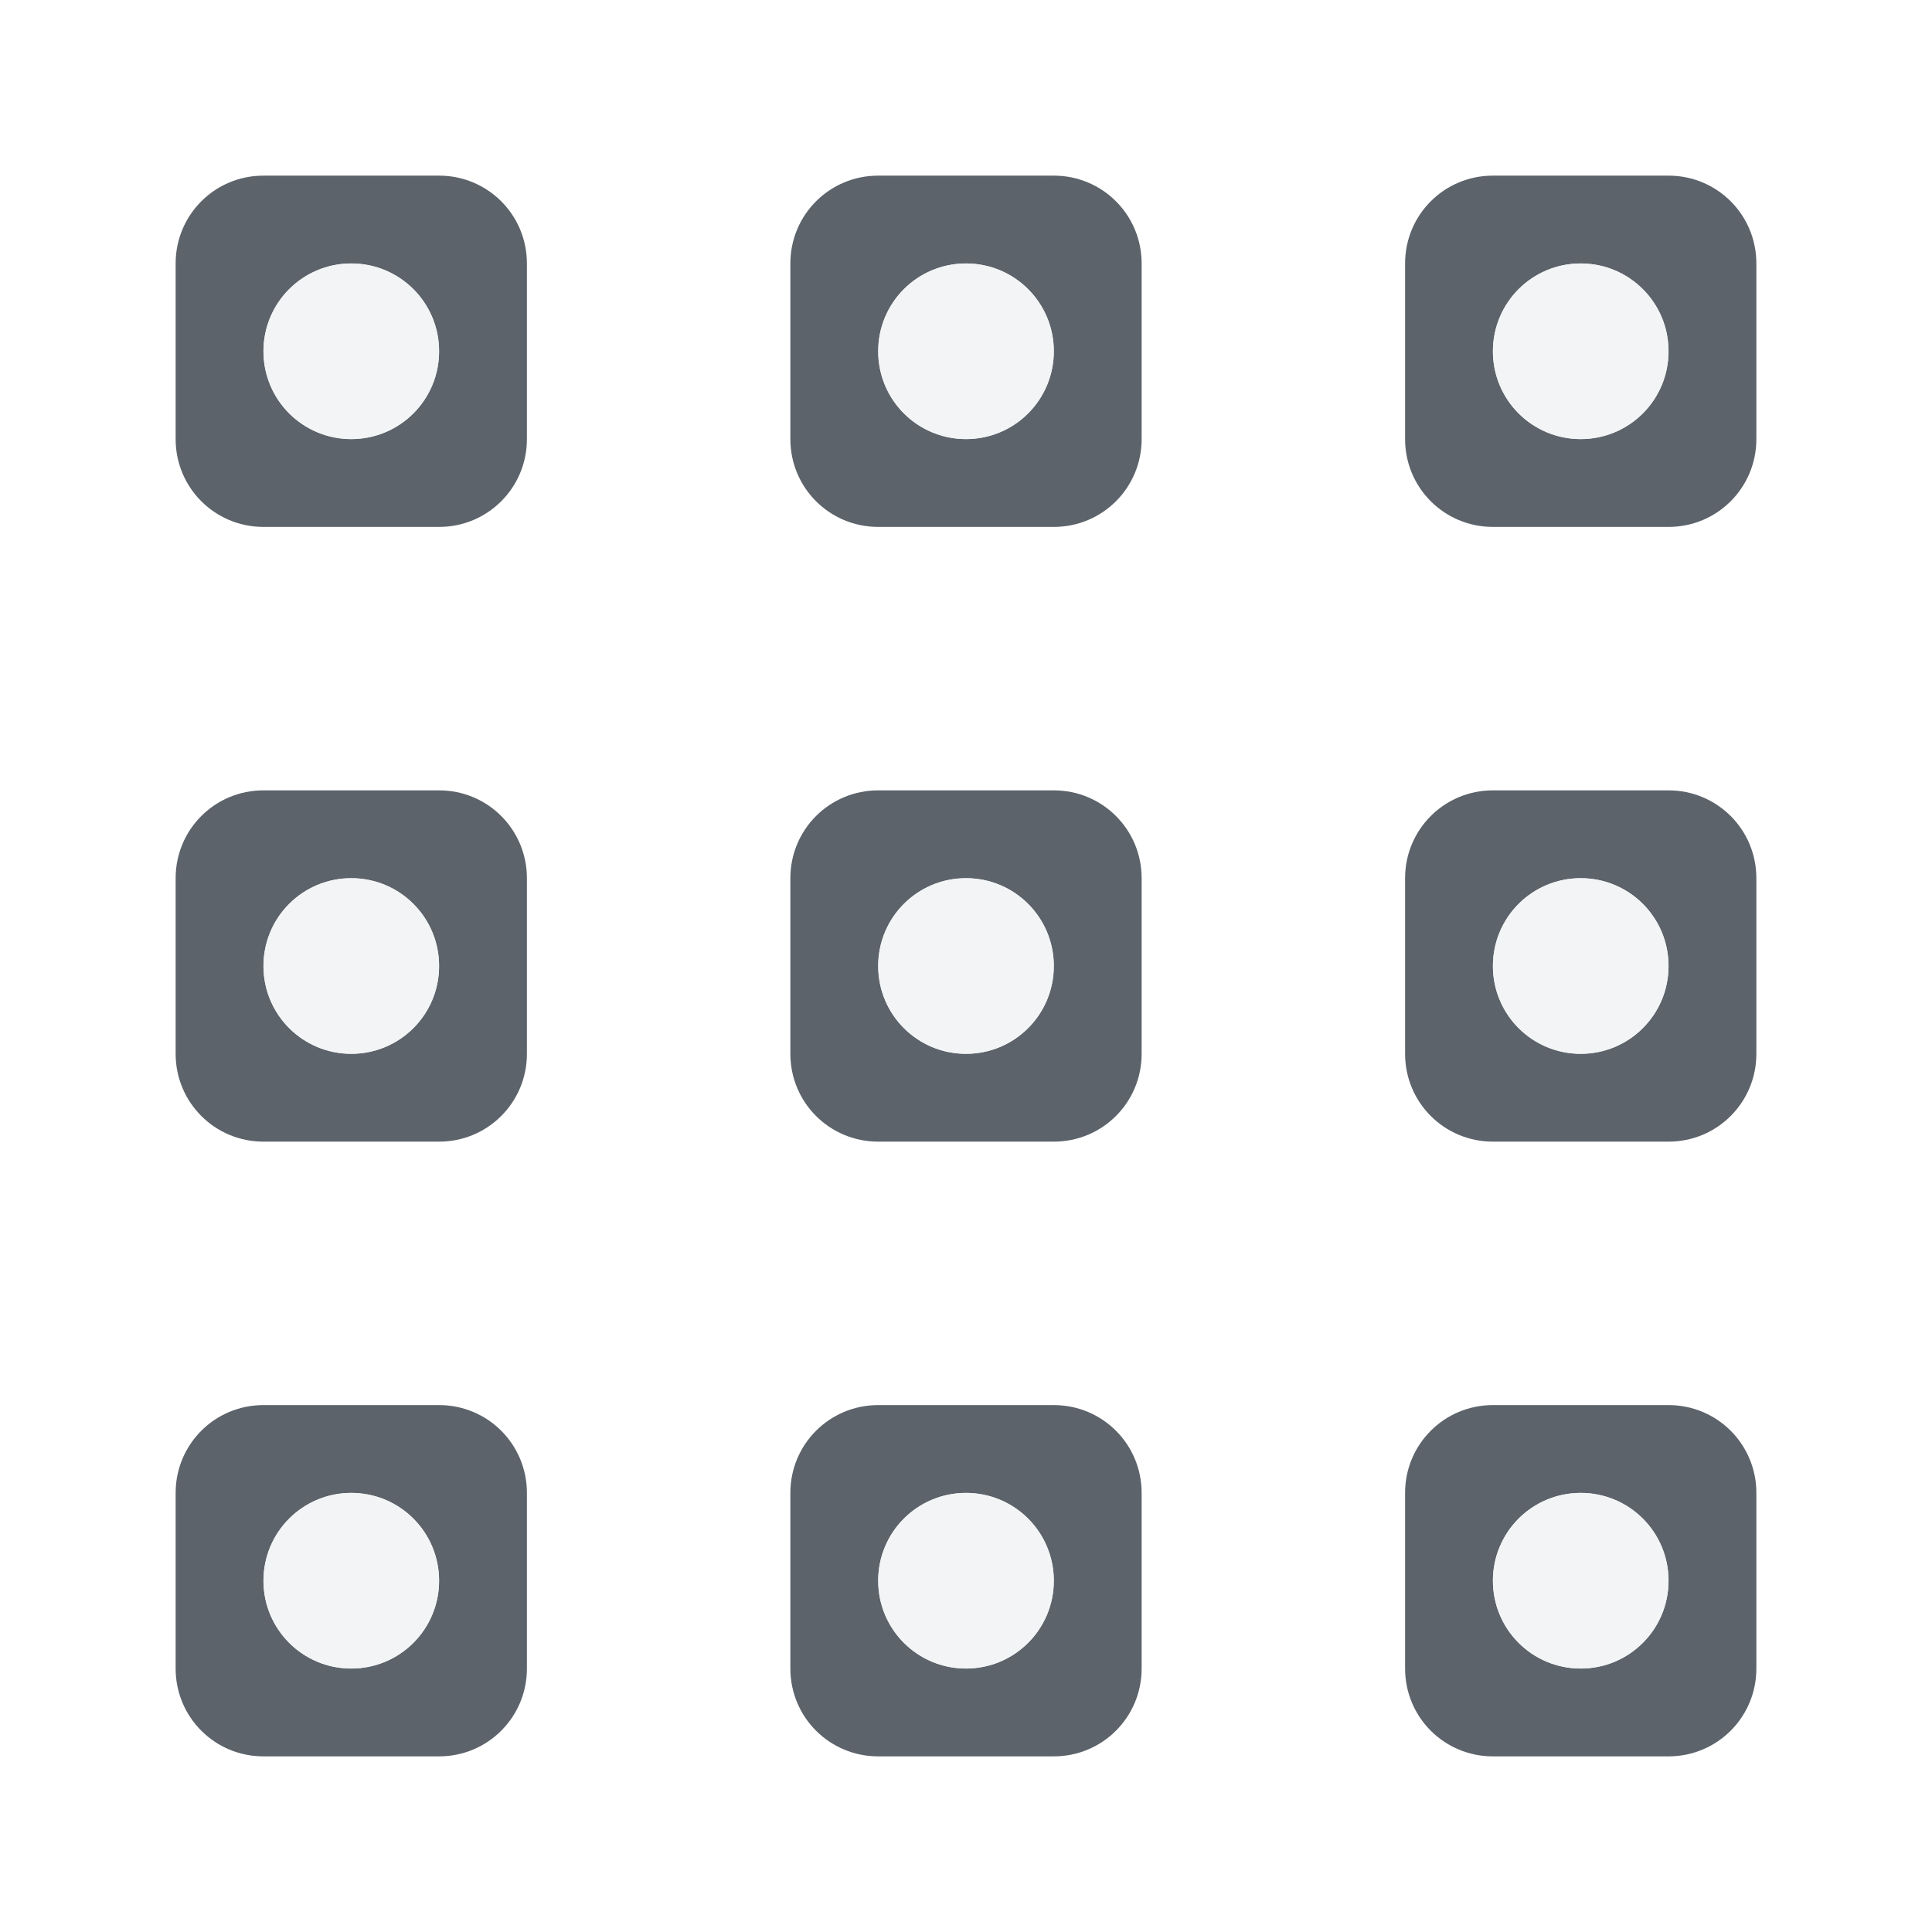
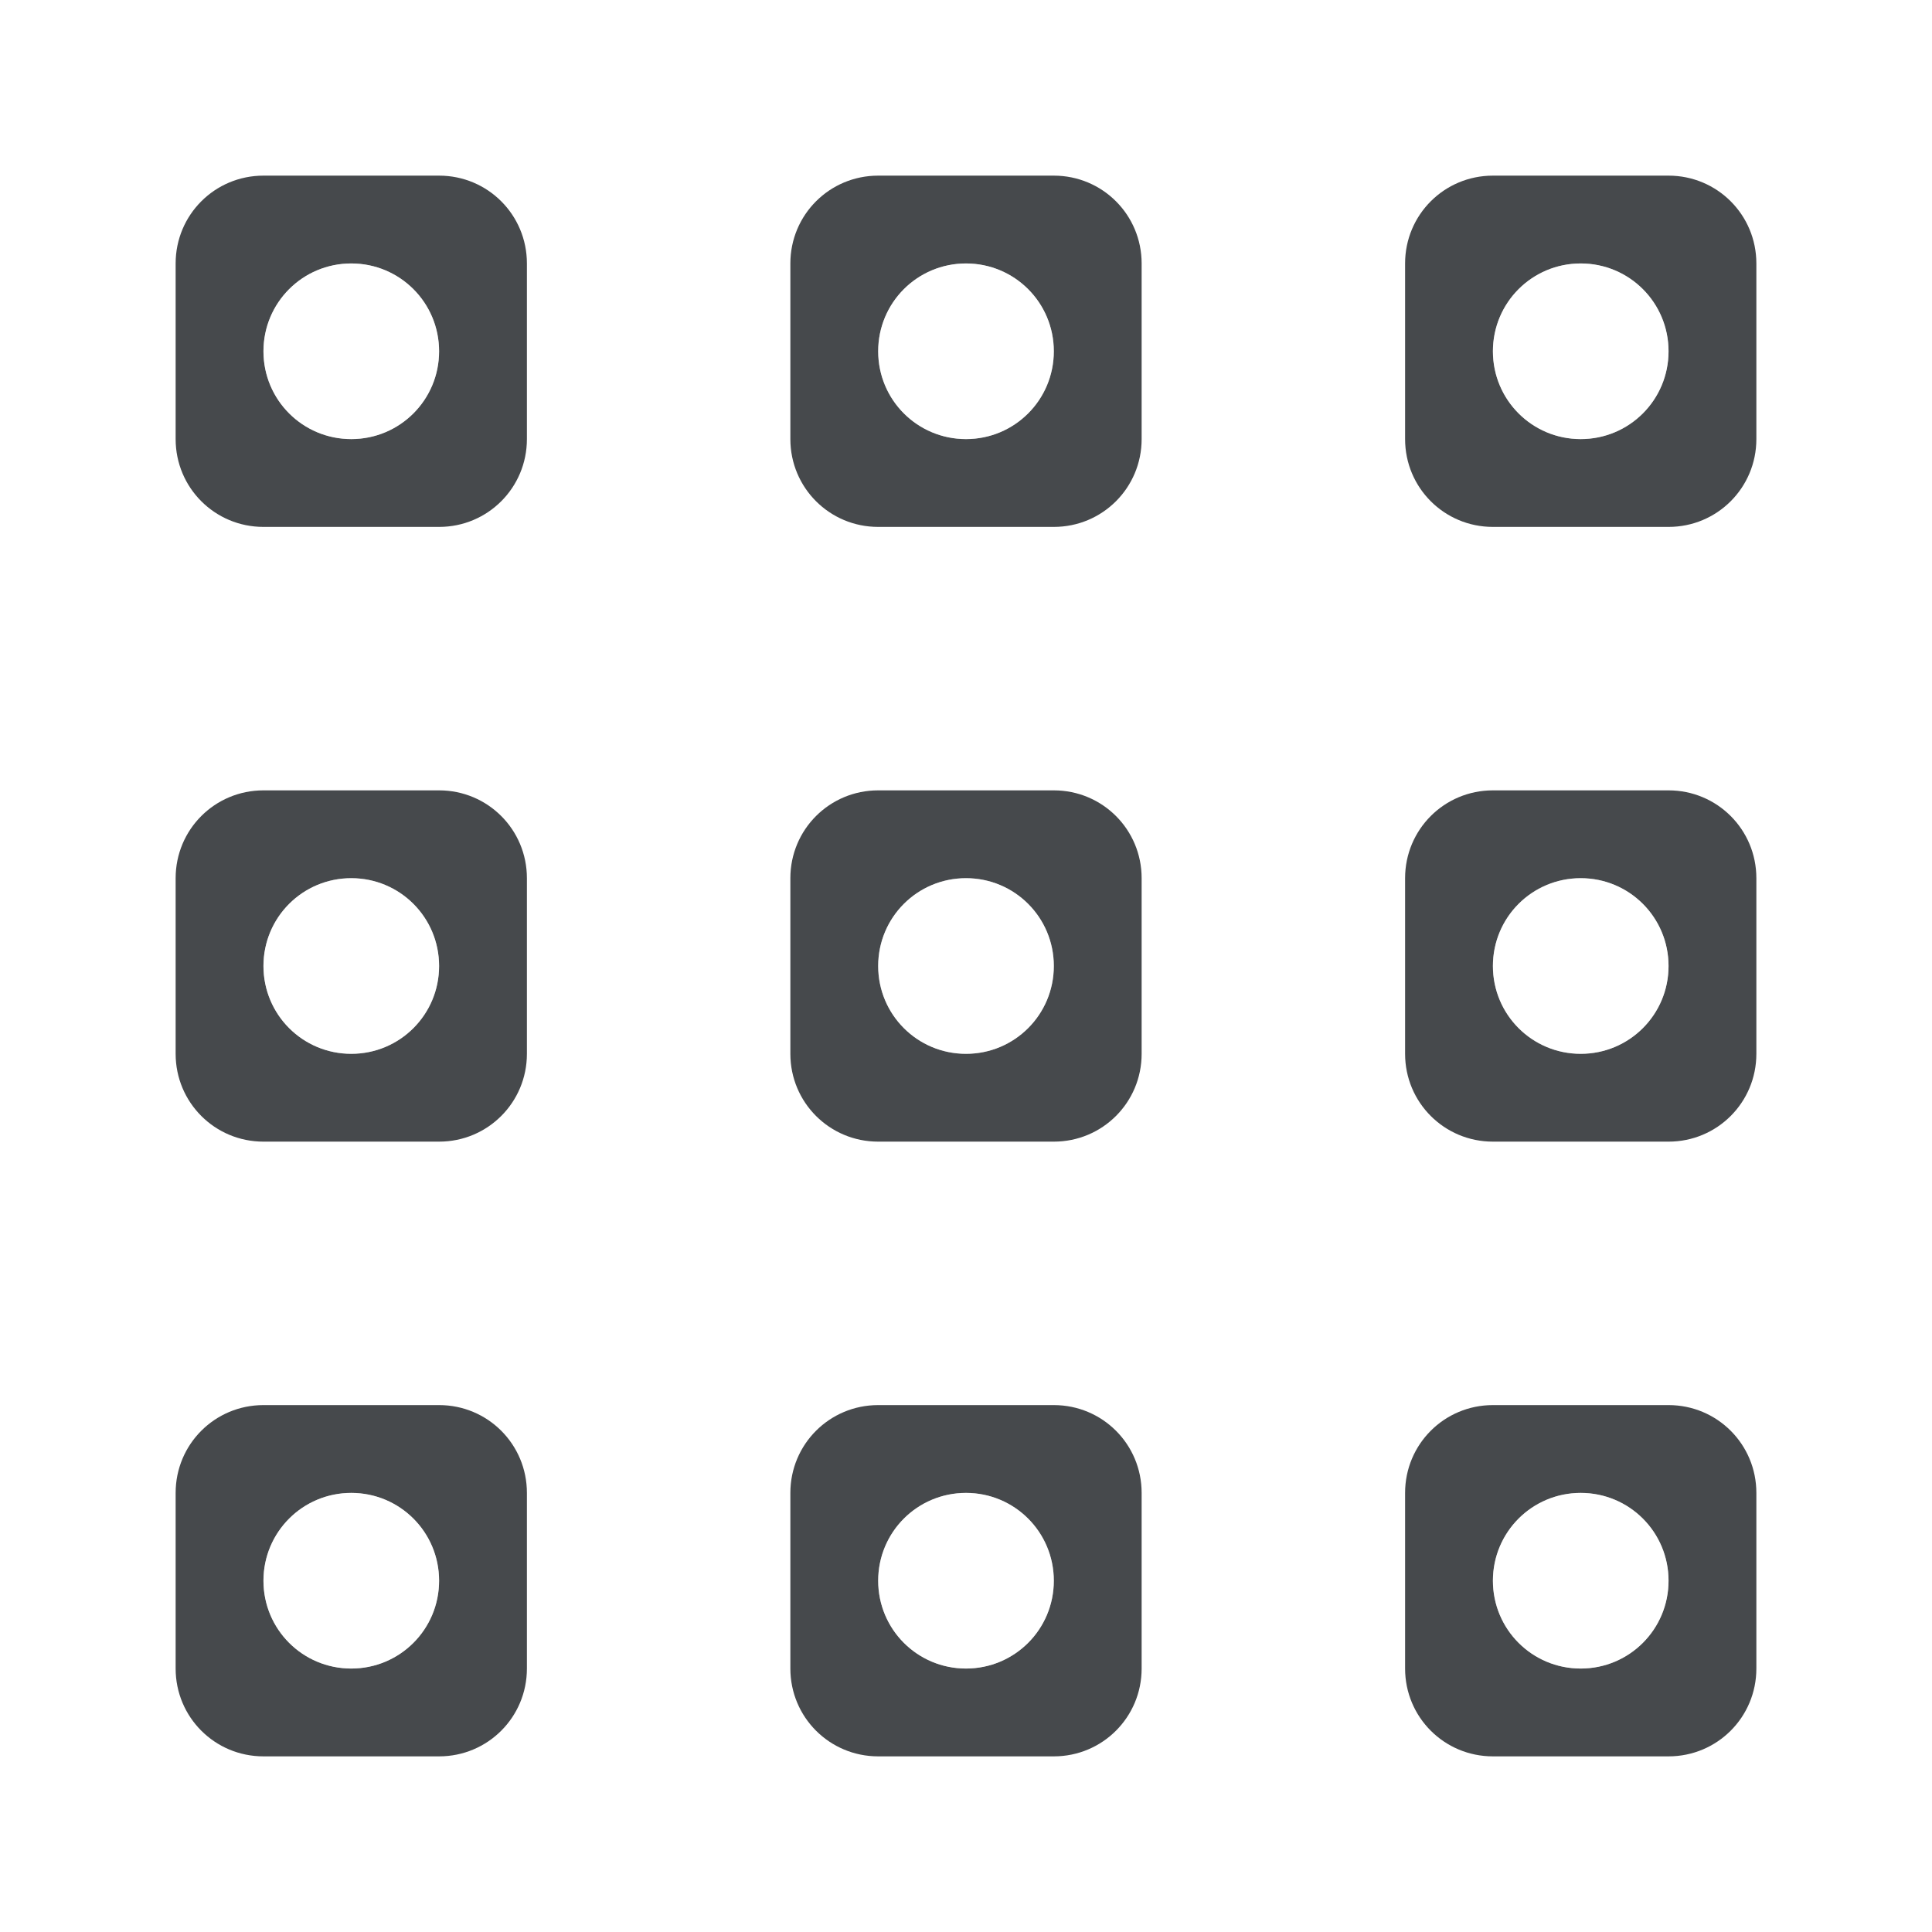
- <svg xmlns="http://www.w3.org/2000/svg" width="22" height="22" id="svg13094" version="1.1">
-   <defs id="defs13096" />
-   <path style="color:#000000;fill:#27303a;fill-opacity:0.753;fill-rule:nonzero;stroke:none;stroke-width:2;marker:none;visibility:visible;display:inline;overflow:visible;enable-background:accumulate" d="M 3,2 C 2.446,2 2,2.446 2,3 L 2,5 C 2,5.554 2.446,6 3,6 L 5,6 C 5.554,6 6,5.554 6,5 L 6,3 C 6,2.446 5.554,2 5,2 L 3,2 z m 7,0 C 9.446,2 9,2.446 9,3 l 0,2 c 0,0.554 0.446,1 1,1 l 2,0 c 0.554,0 1,-0.446 1,-1 L 13,3 C 13,2.446 12.554,2 12,2 l -2,0 z m 7,0 c -0.554,0 -1,0.446 -1,1 l 0,2 c 0,0.554 0.446,1 1,1 l 2,0 c 0.554,0 1,-0.446 1,-1 L 20,3 C 20,2.446 19.554,2 19,2 L 17,2 z M 4,3 C 4.554,3 5,3.446 5,4 5,4.554 4.554,5 4,5 3.446,5 3,4.554 3,4 3,3.446 3.446,3 4,3 z m 7,0 c 0.554,0 1,0.446 1,1 0,0.554 -0.446,1 -1,1 -0.554,0 -1,-0.446 -1,-1 0,-0.554 0.446,-1 1,-1 z m 7,0 c 0.554,0 1,0.446 1,1 0,0.554 -0.446,1 -1,1 C 17.446,5 17,4.554 17,4 17,3.446 17.446,3 18,3 z M 3,9 C 2.446,9 2,9.446 2,10 l 0,2 c 0,0.554 0.446,1 1,1 l 2,0 c 0.554,0 1,-0.446 1,-1 L 6,10 C 6,9.446 5.554,9 5,9 L 3,9 z m 7,0 C 9.446,9 9,9.446 9,10 l 0,2 c 0,0.554 0.446,1 1,1 l 2,0 c 0.554,0 1,-0.446 1,-1 l 0,-2 C 13,9.446 12.554,9 12,9 l -2,0 z m 7,0 c -0.554,0 -1,0.446 -1,1 l 0,2 c 0,0.554 0.446,1 1,1 l 2,0 c 0.554,0 1,-0.446 1,-1 l 0,-2 C 20,9.446 19.554,9 19,9 L 17,9 z M 4,10 c 0.554,0 1,0.446 1,1 0,0.554 -0.446,1 -1,1 -0.554,0 -1,-0.446 -1,-1 0,-0.554 0.446,-1 1,-1 z m 7,0 c 0.554,0 1,0.446 1,1 0,0.554 -0.446,1 -1,1 -0.554,0 -1,-0.446 -1,-1 0,-0.554 0.446,-1 1,-1 z m 7,0 c 0.554,0 1,0.446 1,1 0,0.554 -0.446,1 -1,1 -0.554,0 -1,-0.446 -1,-1 0,-0.554 0.446,-1 1,-1 z M 3,16 c -0.554,0 -1,0.446 -1,1 l 0,2 c 0,0.554 0.446,1 1,1 l 2,0 c 0.554,0 1,-0.446 1,-1 L 6,17 C 6,16.446 5.554,16 5,16 l -2,0 z m 7,0 c -0.554,0 -1,0.446 -1,1 l 0,2 c 0,0.554 0.446,1 1,1 l 2,0 c 0.554,0 1,-0.446 1,-1 l 0,-2 c 0,-0.554 -0.446,-1 -1,-1 l -2,0 z m 7,0 c -0.554,0 -1,0.446 -1,1 l 0,2 c 0,0.554 0.446,1 1,1 l 2,0 c 0.554,0 1,-0.446 1,-1 l 0,-2 c 0,-0.554 -0.446,-1 -1,-1 l -2,0 z M 4,17 c 0.554,0 1,0.446 1,1 0,0.554 -0.446,1 -1,1 -0.554,0 -1,-0.446 -1,-1 0,-0.554 0.446,-1 1,-1 z m 7,0 c 0.554,0 1,0.446 1,1 0,0.554 -0.446,1 -1,1 -0.554,0 -1,-0.446 -1,-1 0,-0.554 0.446,-1 1,-1 z m 7,0 c 0.554,0 1,0.446 1,1 0,0.554 -0.446,1 -1,1 -0.554,0 -1,-0.446 -1,-1 0,-0.554 0.446,-1 1,-1 z" id="path3100" />
-   <path style="color:#000000;fill:#f1f3f5;fill-opacity:0.903;fill-rule:nonzero;stroke:none;stroke-width:2;marker:none;visibility:visible;display:inline;overflow:visible;enable-background:accumulate" d="M 4,3 C 3.448,3 3,3.448 3,4 3,4.552 3.448,5 4,5 4.552,5 5,4.552 5,4 5,3.448 4.552,3 4,3 z m 7,0 c -0.552,0 -1,0.448 -1,1 0,0.552 0.448,1 1,1 0.552,0 1,-0.448 1,-1 0,-0.552 -0.448,-1 -1,-1 z m 7,0 c -0.552,0 -1,0.448 -1,1 0,0.552 0.448,1 1,1 0.552,0 1,-0.448 1,-1 C 19,3.448 18.552,3 18,3 z M 4,10 c -0.552,0 -1,0.448 -1,1 0,0.552 0.448,1 1,1 0.552,0 1,-0.448 1,-1 0,-0.552 -0.448,-1 -1,-1 z m 7,0 c -0.552,0 -1,0.448 -1,1 0,0.552 0.448,1 1,1 0.552,0 1,-0.448 1,-1 0,-0.552 -0.448,-1 -1,-1 z m 7,0 c -0.552,0 -1,0.448 -1,1 0,0.552 0.448,1 1,1 0.552,0 1,-0.448 1,-1 0,-0.552 -0.448,-1 -1,-1 z M 4,17 c -0.552,0 -1,0.448 -1,1 0,0.552 0.448,1 1,1 0.552,0 1,-0.448 1,-1 0,-0.552 -0.448,-1 -1,-1 z m 7,0 c -0.552,0 -1,0.448 -1,1 0,0.552 0.448,1 1,1 0.552,0 1,-0.448 1,-1 0,-0.552 -0.448,-1 -1,-1 z m 7,0 c -0.552,0 -1,0.448 -1,1 0,0.552 0.448,1 1,1 0.552,0 1,-0.448 1,-1 0,-0.552 -0.448,-1 -1,-1 z" id="path3106" />
+ <svg xmlns="http://www.w3.org/2000/svg" id="a" width="22" height="22" version="1.1">
+   <defs id="f">
+     <style id="current-color-scheme" type="text/css">.ColorScheme-Text {color:#090d11;}.ColorScheme-Background{color:#ffffff;}</style>
+   </defs>
+   <path id="c" d="m3 2c-0.554 0-1 0.446-1 1v2c0 0.554 0.446 1 1 1h2c0.554 0 1-0.446 1-1v-2c0-0.554-0.446-1-1-1zm7 0c-0.554 0-1 0.446-1 1v2c0 0.554 0.446 1 1 1h2c0.554 0 1-0.446 1-1v-2c0-0.554-0.446-1-1-1zm7 0c-0.554 0-1 0.446-1 1v2c0 0.554 0.446 1 1 1h2c0.554 0 1-0.446 1-1v-2c0-0.554-0.446-1-1-1zm-13 1c0.554 0 1 0.446 1 1s-0.446 1-1 1-1-0.446-1-1 0.446-1 1-1zm7 0c0.554 0 1 0.446 1 1s-0.446 1-1 1-1-0.446-1-1 0.446-1 1-1zm7 0c0.554 0 1 0.446 1 1s-0.446 1-1 1-1-0.446-1-1 0.446-1 1-1zm-15 6c-0.554 0-1 0.446-1 1v2c0 0.554 0.446 1 1 1h2c0.554 0 1-0.446 1-1v-2c0-0.554-0.446-1-1-1zm7 0c-0.554 0-1 0.446-1 1v2c0 0.554 0.446 1 1 1h2c0.554 0 1-0.446 1-1v-2c0-0.554-0.446-1-1-1zm7 0c-0.554 0-1 0.446-1 1v2c0 0.554 0.446 1 1 1h2c0.554 0 1-0.446 1-1v-2c0-0.554-0.446-1-1-1zm-13 1c0.554 0 1 0.446 1 1s-0.446 1-1 1-1-0.446-1-1 0.446-1 1-1zm7 0c0.554 0 1 0.446 1 1s-0.446 1-1 1-1-0.446-1-1 0.446-1 1-1zm7 0c0.554 0 1 0.446 1 1s-0.446 1-1 1-1-0.446-1-1 0.446-1 1-1zm-15 6c-0.554 0-1 0.446-1 1v2c0 0.554 0.446 1 1 1h2c0.554 0 1-0.446 1-1v-2c0-0.554-0.446-1-1-1zm7 0c-0.554 0-1 0.446-1 1v2c0 0.554 0.446 1 1 1h2c0.554 0 1-0.446 1-1v-2c0-0.554-0.446-1-1-1zm7 0c-0.554 0-1 0.446-1 1v2c0 0.554 0.446 1 1 1h2c0.554 0 1-0.446 1-1v-2c0-0.554-0.446-1-1-1zm-13 1c0.554 0 1 0.446 1 1s-0.446 1-1 1-1-0.446-1-1 0.446-1 1-1zm7 0c0.554 0 1 0.446 1 1s-0.446 1-1 1-1-0.446-1-1 0.446-1 1-1zm7 0c0.554 0 1 0.446 1 1s-0.446 1-1 1-1-0.446-1-1 0.446-1 1-1z" style="fill-opacity:.75;fill:currentColor" class="ColorScheme-Text" />
+   <path id="b" d="m4 3c-0.552 0-1 0.448-1 1s0.448 1 1 1 1-0.448 1-1-0.448-1-1-1zm7 0c-0.552 0-1 0.448-1 1s0.448 1 1 1 1-0.448 1-1-0.448-1-1-1zm7 0c-0.552 0-1 0.448-1 1s0.448 1 1 1 1-0.448 1-1-0.448-1-1-1zm-14 7c-0.552 0-1 0.448-1 1s0.448 1 1 1 1-0.448 1-1-0.448-1-1-1zm7 0c-0.552 0-1 0.448-1 1s0.448 1 1 1 1-0.448 1-1-0.448-1-1-1zm7 0c-0.552 0-1 0.448-1 1s0.448 1 1 1 1-0.448 1-1-0.448-1-1-1zm-14 7c-0.552 0-1 0.448-1 1s0.448 1 1 1 1-0.448 1-1-0.448-1-1-1zm7 0c-0.552 0-1 0.448-1 1s0.448 1 1 1 1-0.448 1-1-0.448-1-1-1zm7 0c-0.552 0-1 0.448-1 1s0.448 1 1 1 1-0.448 1-1-0.448-1-1-1z" style="fill-opacity:.5;fill:currentColor" class="ColorScheme-Background" />
</svg>
